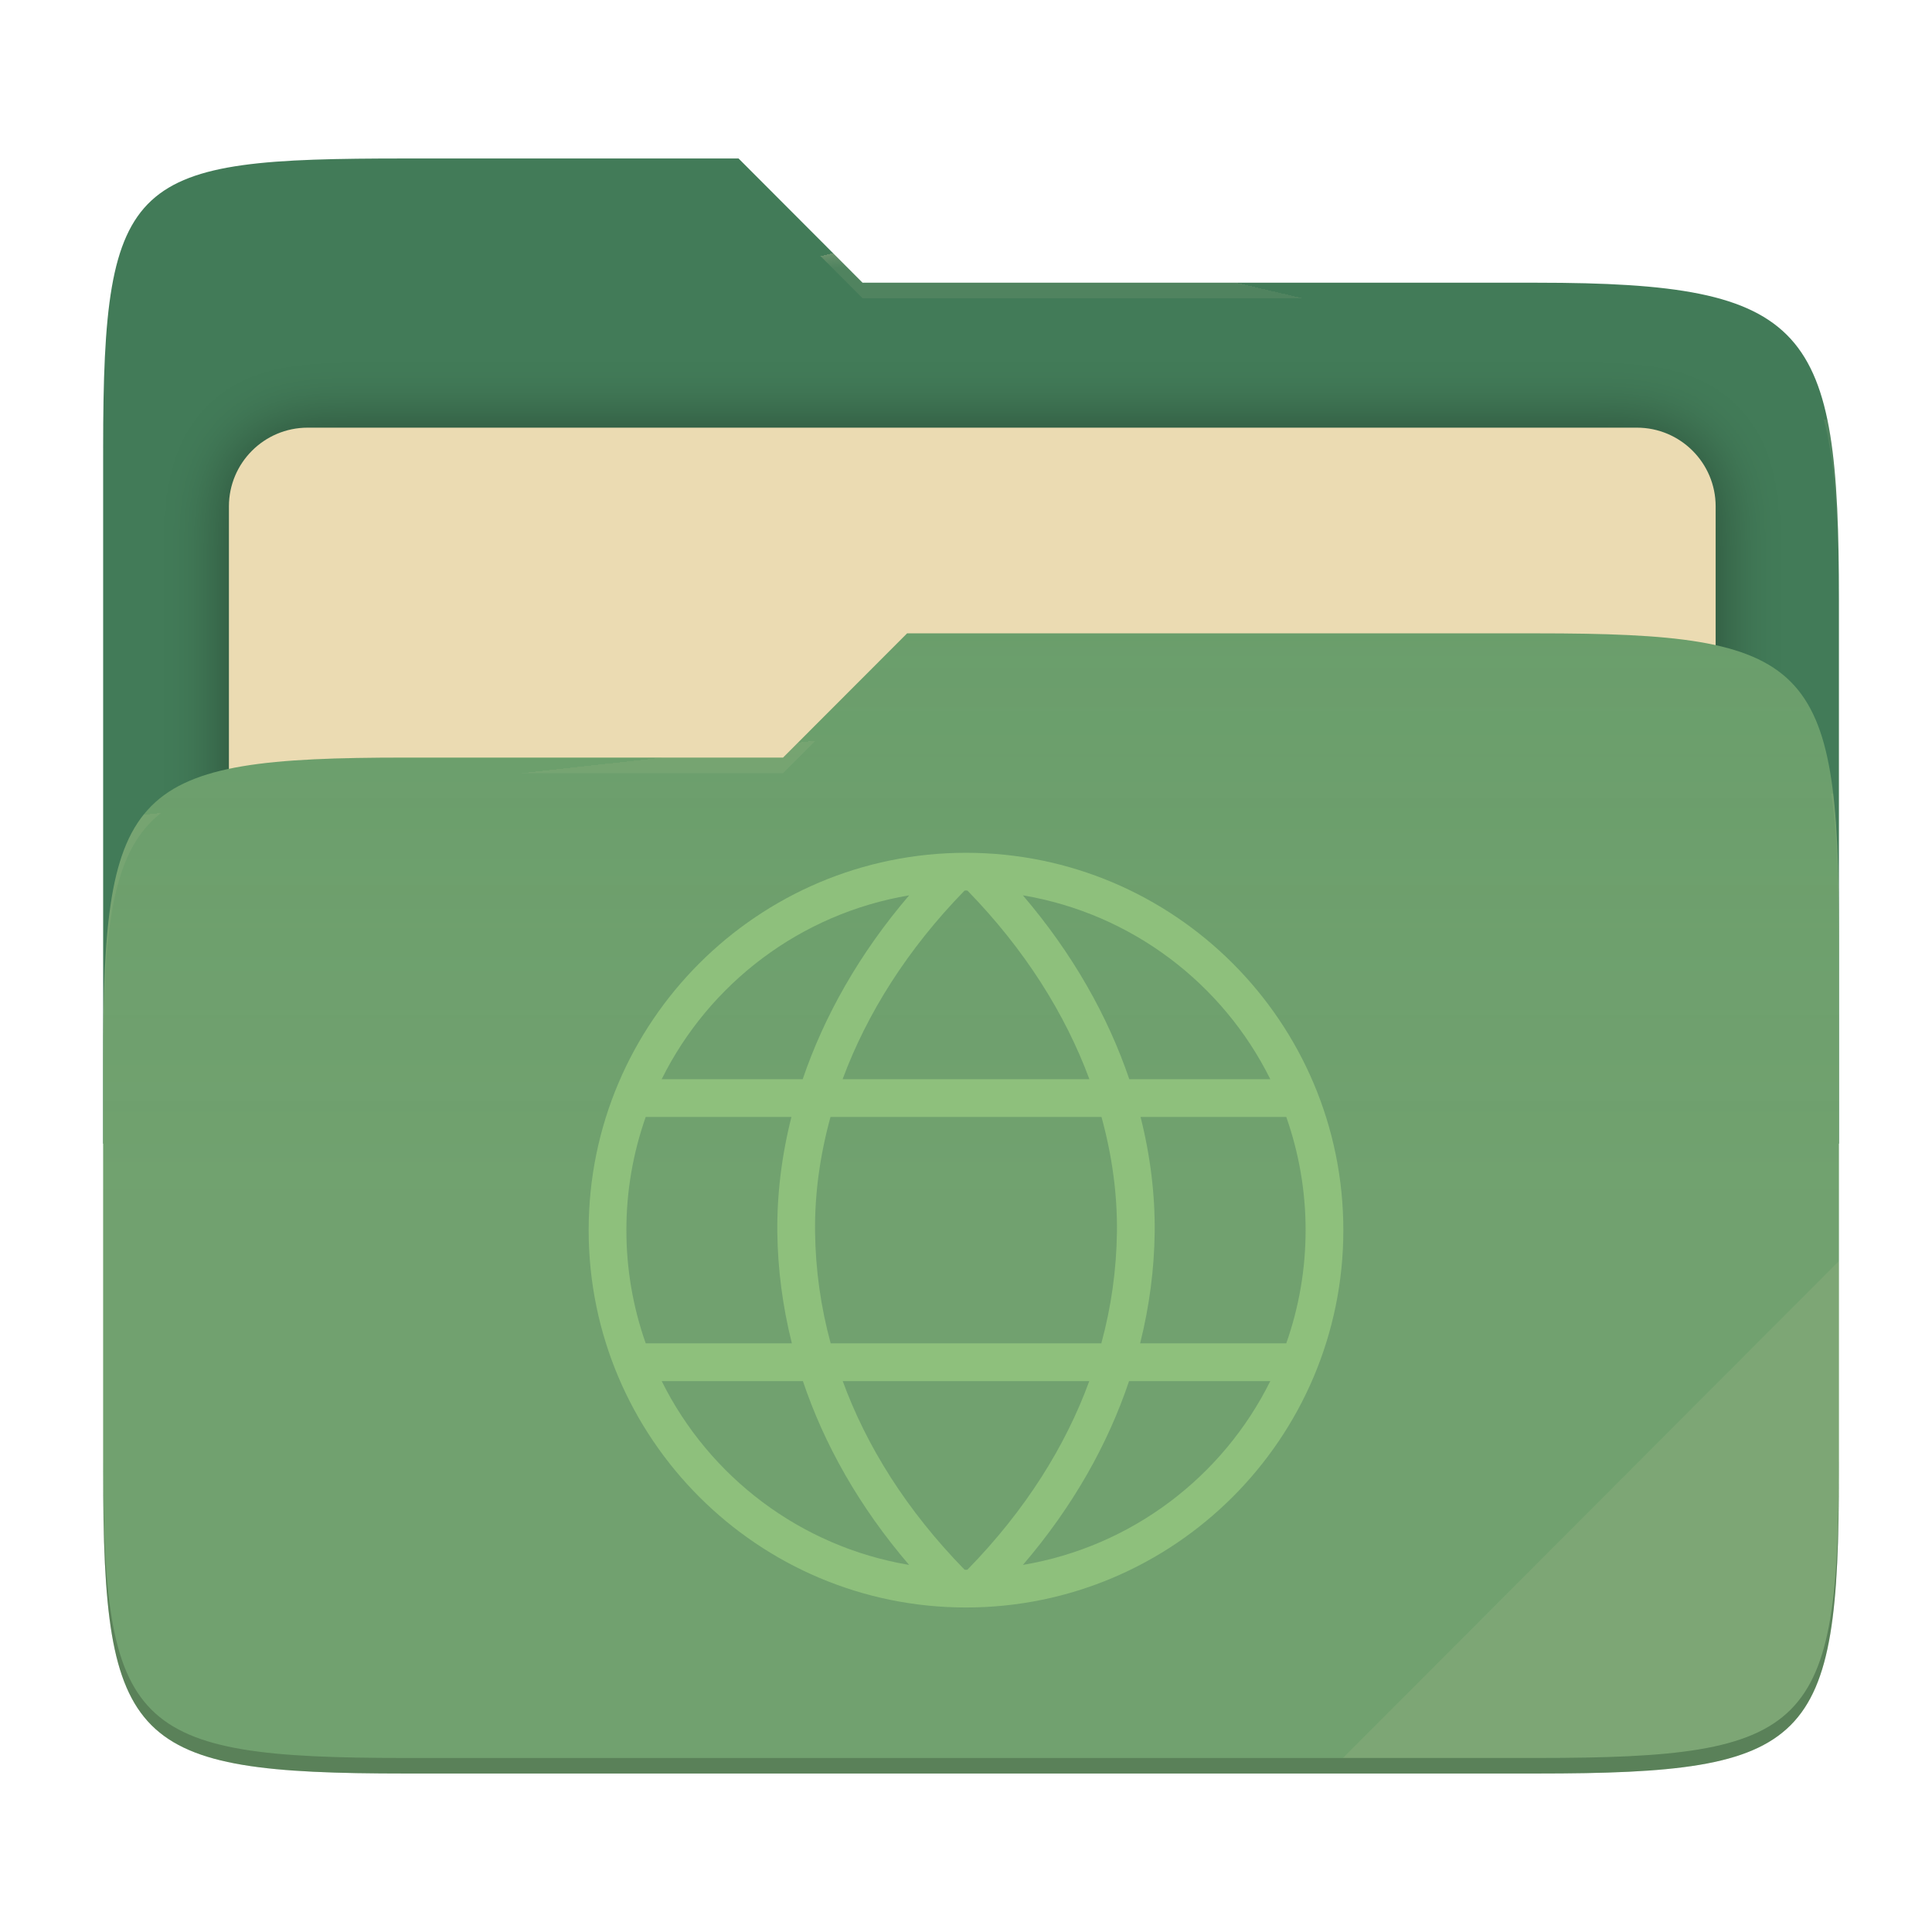
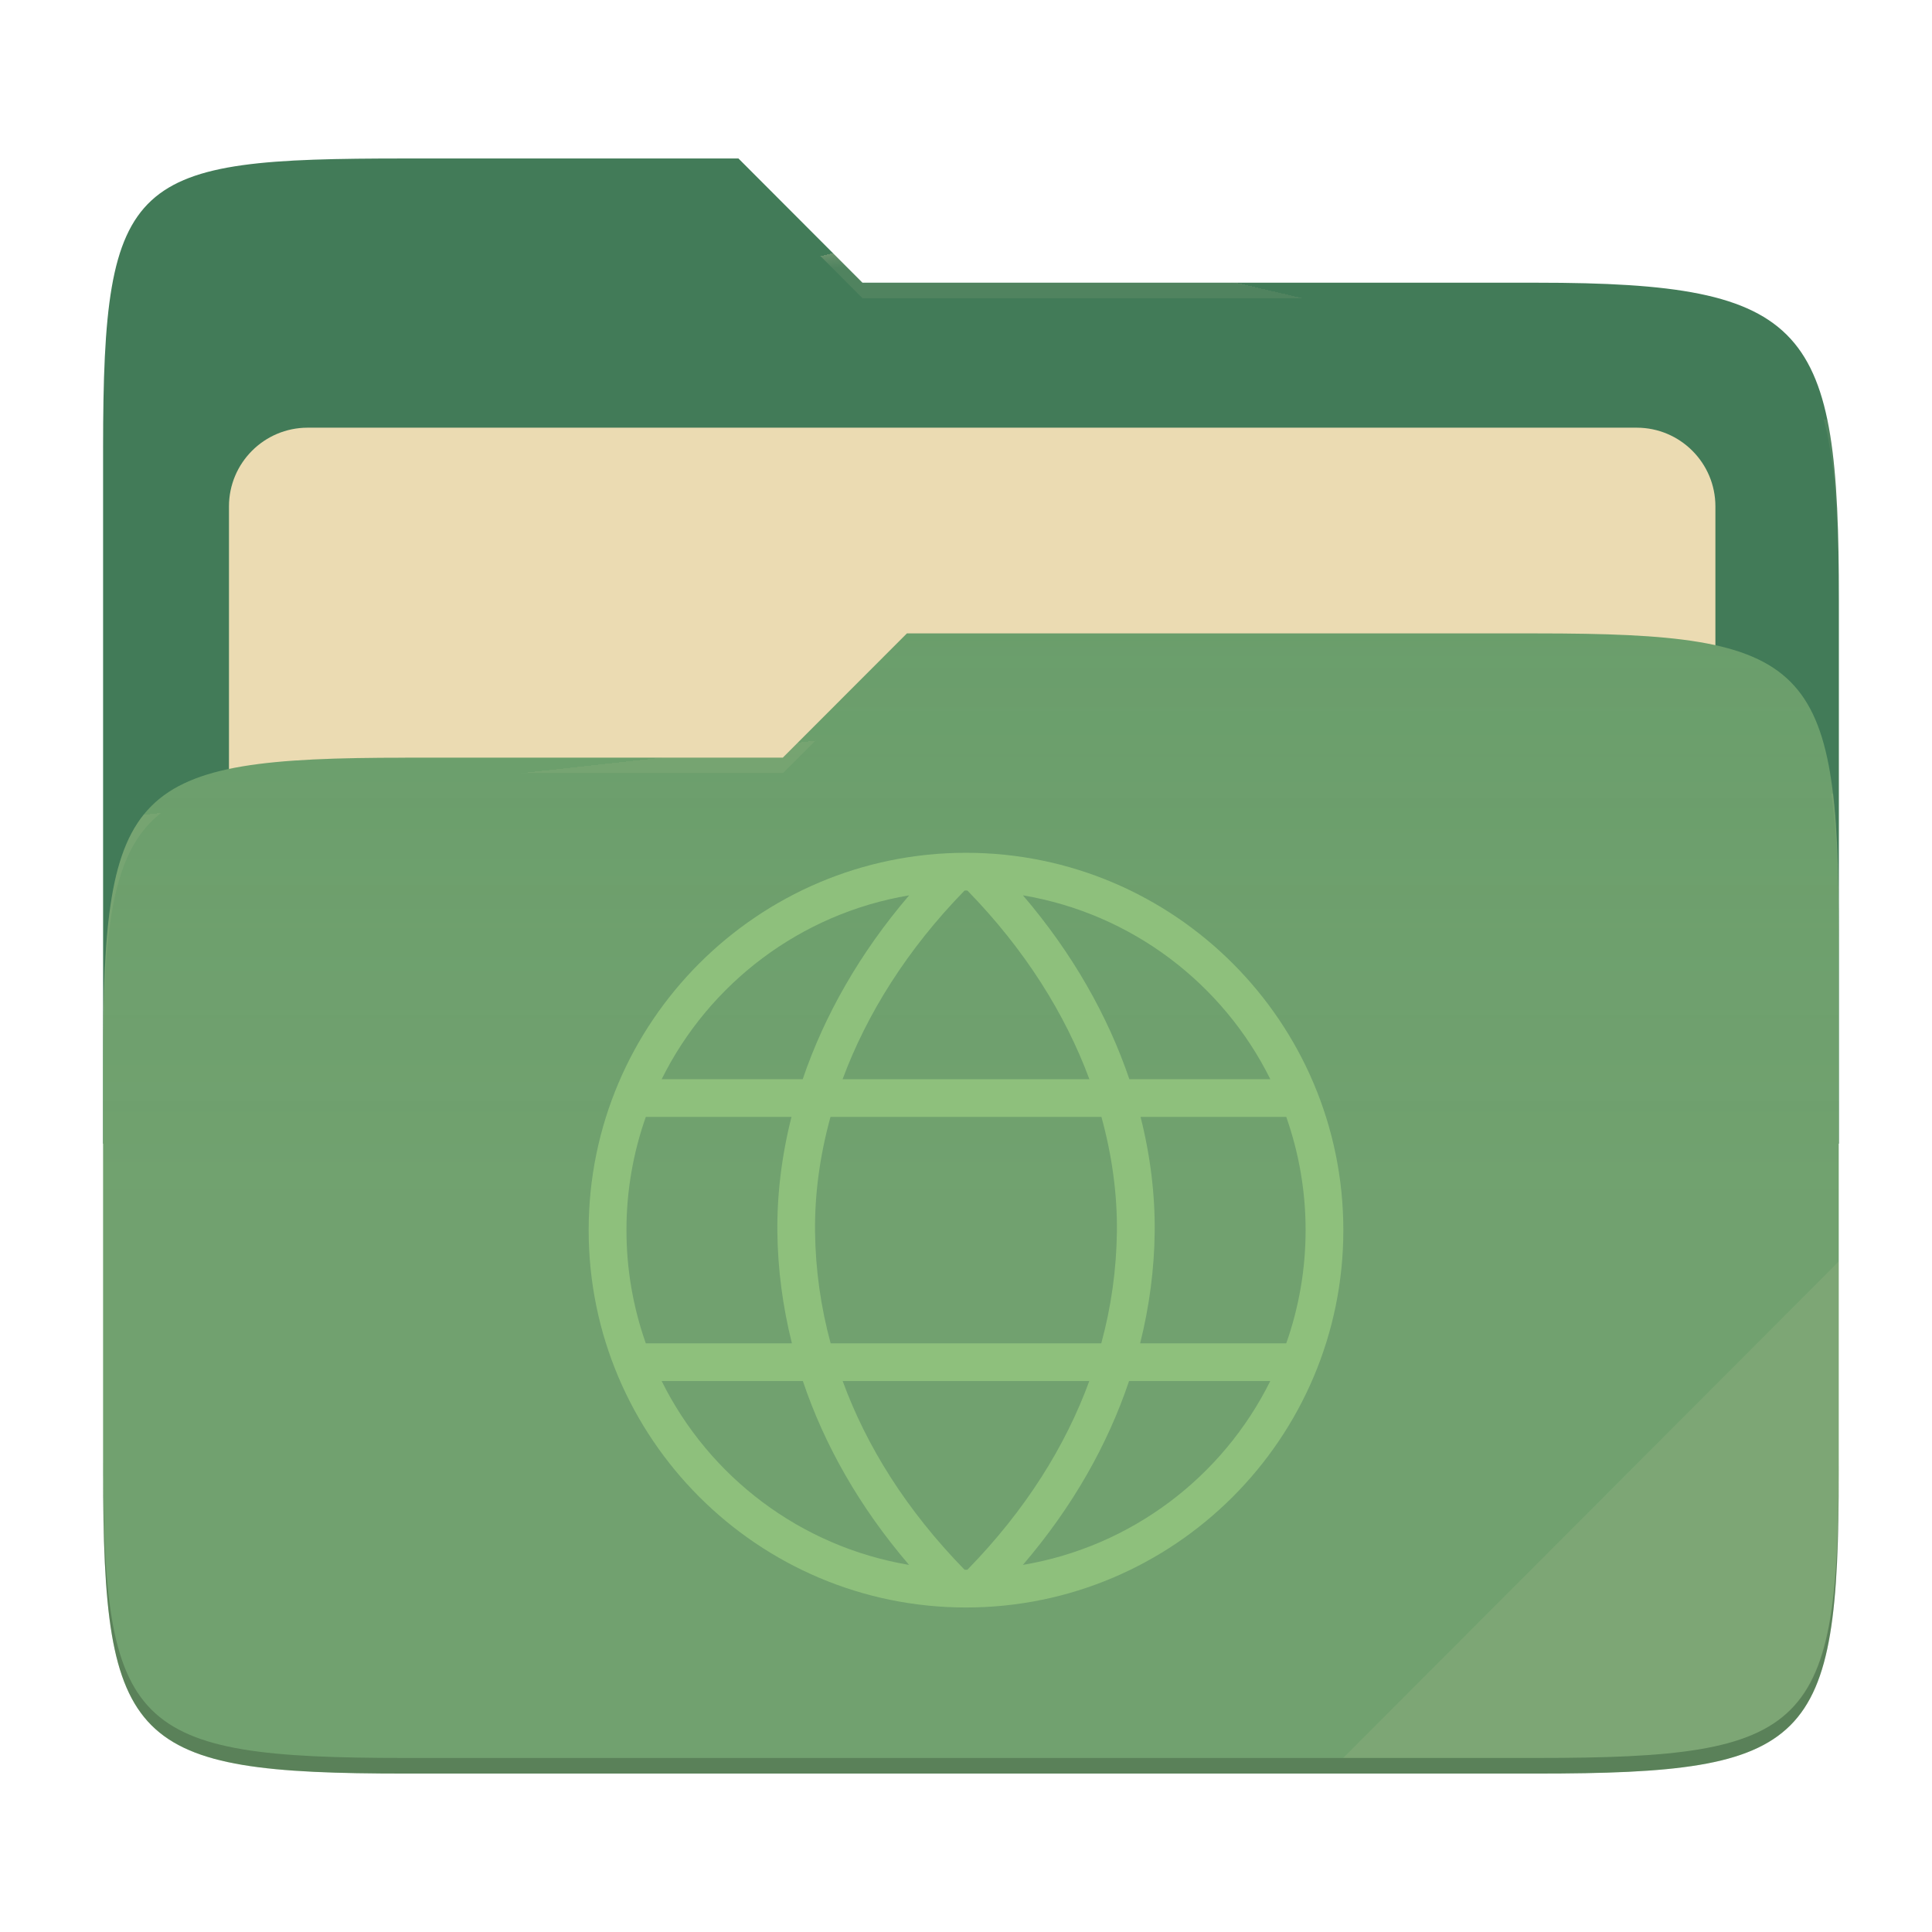
- <svg xmlns="http://www.w3.org/2000/svg" style="isolation:isolate" width="256" height="256" viewBox="0 0 256 256">
-   <g>
-     <path fill="#427b58" d="M 53.705 21 C 17.39 21 13.667 23.055 13.667 59.371 L 13.667 151.538 L 243.667 151.538 L 243.667 79.563 C 243.667 43.247 239.943 37.461 203.628 37.461 L 114.292 37.461 L 97.864 21 L 53.705 21 Z" />
-     <defs>
-       <filter id="TQLeI4SzuvmfpsKOGdXb2d45eiNst4dq" width="400%" height="400%" x="-200%" y="-200%" color-interpolation-filters="sRGB" filterUnits="objectBoundingBox">
-         <feGaussianBlur in="SourceGraphic" stdDeviation="4.294" />
-         <feOffset dx="0" dy="0" result="pf_100_offsetBlur" />
-         <feFlood flood-opacity=".4" />
-         <feComposite in2="pf_100_offsetBlur" operator="in" result="pf_100_dropShadow" />
-         <feBlend in="SourceGraphic" in2="pf_100_dropShadow" mode="normal" />
-       </filter>
-     </defs>
-     <g filter="url(#TQLeI4SzuvmfpsKOGdXb2d45eiNst4dq)">
-       <path fill="#ebdbb2" d="M 40.767 56.667 L 216.9 56.667 C 222.658 56.667 227.333 61.342 227.333 67.1 L 227.333 150.567 C 227.333 156.325 222.658 161 216.9 161 L 40.767 161 C 35.008 161 30.333 156.325 30.333 150.567 L 30.333 67.1 C 30.333 61.342 35.008 56.667 40.767 56.667 Z" />
-     </g>
-     <path fill="#689d6a" d="M 53.705 100.384 C 17.388 100.384 13.667 104.114 13.667 140.429 L 13.667 194.953 C 13.667 231.269 17.388 235 53.705 235 L 203.628 235 C 239.945 235 243.667 231.269 243.667 194.953 L 243.667 123.969 C 243.667 87.653 239.945 83.922 203.628 83.922 L 120.197 83.922 L 103.759 100.384 L 53.705 100.384 Z" />
-     <linearGradient id="_lgradient_9" x1="0" x2="0" y1=".5" y2="-.5" gradientTransform="matrix(230,0,0,151.078,13.667,83.922)" gradientUnits="userSpaceOnUse">
-       <stop offset="0%" stop-opacity=".07" style="stop-color:#ebdbb2" />
-       <stop offset="67.282%" stop-opacity="0" style="stop-color:#ebdbb2" />
-     </linearGradient>
-     <path fill="url(#_lgradient_9)" d="M 53.705 100.384 C 17.388 100.384 13.667 104.114 13.667 140.429 L 13.667 194.953 C 13.667 231.269 17.388 235 53.705 235 L 203.628 235 C 239.945 235 243.667 231.269 243.667 194.953 L 243.667 123.969 C 243.667 87.653 239.945 83.922 203.628 83.922 L 120.197 83.922 L 103.759 100.384 L 53.705 100.384 Z" />
-     <g opacity=".4">
-       <radialGradient id="_rgradient_18" cx=".5" cy=".5" r=".272" fx=".5" fy=".136" gradientTransform="matrix(230,0,0,60.62,13.667,21)" gradientUnits="userSpaceOnUse">
-         <stop offset="0%" style="stop-color:#ebdbb2" />
-         <stop offset="100%" stop-opacity=".204" style="stop-color:#ebdbb2" />
-       </radialGradient>
-       <path fill="url(#_rgradient_18)" d="M 53.705 21 C 17.39 21 13.667 23.055 13.667 59.371 L 13.667 61.43 C 13.667 25.114 17.39 23.057 53.705 23.057 L 97.864 23.057 L 114.292 39.518 L 203.628 39.518 C 239.943 39.518 243.667 45.304 243.667 81.62 L 243.667 79.563 C 243.667 43.247 239.943 37.461 203.628 37.461 L 114.292 37.461 L 97.864 21 L 53.705 21 Z" />
-     </g>
-     <g opacity=".4">
-       <radialGradient id="_rgradient_19" cx=".5" cy=".5" r=".272" fx=".482" fy=".211" gradientTransform="matrix(230,0,0,58.565,13.667,83.922)" gradientUnits="userSpaceOnUse">
-         <stop offset="0%" style="stop-color:#ebdbb2" />
-         <stop offset="100%" stop-opacity=".204" style="stop-color:#ebdbb2" />
-       </radialGradient>
-       <path fill="url(#_rgradient_19)" d="M 120.197 83.922 L 103.759 100.384 L 53.705 100.384 C 17.39 100.384 13.667 104.112 13.667 140.427 L 13.667 142.487 C 13.667 106.171 17.39 102.441 53.705 102.441 L 103.759 102.441 L 120.197 85.981 L 203.628 85.981 C 239.943 85.981 243.667 89.708 243.667 126.024 L 243.667 123.967 C 243.667 87.651 239.943 83.922 203.628 83.922 L 120.197 83.922 Z" />
-     </g>
-     <g opacity=".1">
-       <path fill="#ebdbb2" d="M 243.667 167.096 L 177.952 232.941 L 203.628 232.941 C 239.943 232.941 243.667 229.214 243.667 192.898 L 243.667 167.096 Z" />
-     </g>
-     <g opacity=".2">
-       <path d="M 13.667 192.898 L 13.667 194.955 C 13.667 231.271 17.39 235 53.705 235 L 203.628 235 C 239.943 235 243.667 231.271 243.667 194.955 L 243.667 192.898 C 243.667 229.214 239.943 232.941 203.628 232.941 L 53.705 232.941 C 17.39 232.941 13.667 229.214 13.667 192.898 Z" />
-     </g>
+ <svg xmlns="http://www.w3.org/2000/svg" width="256" height="256" style="isolation:isolate" version="1.1" viewBox="0 0 256 256">
+   <path d="m53.7 21c-36.32 0-40.04 2.055-40.04 38.37v92.17h230v-71.98c0-36.32-3.724-42.1-40.04-42.1h-89.34l-16.43-16.46h-44.16z" fill="#427b58" />
+   <g filter="url(#TQLeI4SzuvmfpsKOGdXb2d45eiNst4dq)">
+     <path d="m40.77 56.67h176.1c5.758 0 10.43 4.675 10.43 10.43v83.47c0 5.758-4.675 10.43-10.43 10.43h-176.1c-5.759 0-10.43-4.675-10.43-10.43v-83.47c0-5.758 4.675-10.43 10.43-10.43z" fill="#ebdbb2" />
  </g>
-   <path fill="#8ec07c" d="M 128 113 C 100.415 113 78 135.415 78 163 C 78 190.585 100.415 213 128 213 C 155.585 213 178 190.585 178 163 C 178 135.415 155.585 113 128 113 Z M 128 118 C 128.062 118 128.125 118.003 128.188 118.004 C 135.816 125.824 141.158 134.388 144.35 143 L 111.65 143 C 114.842 134.388 120.184 125.824 127.813 118.004 C 127.875 118.003 127.938 118 128 118 L 128 118 Z M 135.535 118.637 C 149.961 121.063 162.036 130.329 168.322 143 L 149.637 143 C 146.792 134.628 142.117 126.332 135.535 118.637 Z M 120.465 118.638 C 113.883 126.333 109.207 134.628 106.362 143 L 87.676 143 C 93.962 130.329 106.039 121.065 120.465 118.638 Z M 85.562 148 L 104.869 148 C 103.566 153.156 102.942 158.299 103 163.303 C 103.057 168.157 103.696 173.082 104.926 178 L 85.562 178 C 83.863 173.182 82.996 168.109 83 163 C 82.996 157.891 83.863 152.818 85.562 148 L 85.562 148 Z M 110.047 148 L 145.951 148 C 147.376 153.167 148.058 158.299 148 163.244 C 147.938 168.23 147.243 173.189 145.932 178 L 110.068 178 C 108.757 173.189 108.062 168.23 108 163.244 C 107.942 158.299 108.623 153.167 110.047 148 Z M 151.129 148 L 170.436 148 C 172.136 152.818 173.003 157.891 173 163 C 173.003 168.109 172.136 173.182 170.436 178 L 151.074 178 C 152.304 173.082 152.943 168.157 153 163.303 C 153.058 158.299 152.433 153.156 151.129 148 Z M 87.677 183 L 106.388 183 C 109.197 191.359 113.818 199.609 120.459 207.359 C 106.037 204.932 93.964 195.668 87.677 183 Z M 111.664 183 L 144.336 183 C 141.194 191.585 135.928 200.068 128.188 207.996 C 128.125 207.997 128.062 208 128 208 C 127.938 208 127.875 207.996 127.813 207.996 C 120.072 200.068 114.806 191.585 111.664 183 L 111.664 183 Z M 149.609 183 L 168.322 183 C 162.036 195.668 149.963 204.932 135.541 207.359 C 142.182 199.609 146.801 191.358 149.609 183 Z" />
+   <path d="m53.7 100.4c-36.32 0-40.04 3.73-40.04 40.04v54.52c0 36.32 3.721 40.05 40.04 40.05h149.9c36.32 0 40.04-3.731 40.04-40.05v-70.98c0-36.32-3.722-40.05-40.04-40.05h-83.43l-16.44 16.46h-50.05z" fill="#689d6a" />
+   <linearGradient id="_lgradient_9" x2="0" y1=".5" y2="-.5" gradientTransform="matrix(230 0 0 151.1 13.67 83.92)" gradientUnits="userSpaceOnUse">
+     <stop stop-color="#ebdbb2" stop-opacity=".07" offset="0" />
+     <stop stop-color="#ebdbb2" stop-opacity="0" offset=".673" />
+   </linearGradient>
+   <path d="m53.7 100.4c-36.32 0-40.04 3.73-40.04 40.04v54.52c0 36.32 3.721 40.05 40.04 40.05h149.9c36.32 0 40.04-3.731 40.04-40.05v-70.98c0-36.32-3.722-40.05-40.04-40.05h-83.43l-16.44 16.46h-50.05z" fill="url(#_lgradient_9)" />
+   <g opacity=".4">
+     <radialGradient id="_rgradient_18" cx=".5" cy=".5" r=".272" fy=".136" gradientTransform="matrix(230 0 0 60.62 13.67 21)" gradientUnits="userSpaceOnUse">
+       <stop stop-color="#ebdbb2" offset="0" />
+       <stop stop-color="#ebdbb2" stop-opacity=".204" offset="1" />
+     </radialGradient>
+     <path d="m53.7 21c-36.32 0-40.04 2.055-40.04 38.37v2.059c0-36.32 3.723-38.37 40.04-38.37h44.16l16.43 16.46h89.34c36.32 0 40.04 5.786 40.04 42.1v-2.057c0-36.32-3.724-42.1-40.04-42.1h-89.34l-16.43-16.46h-44.16z" fill="url(#_rgradient_18)" />
+     <radialGradient id="_rgradient_19" cx=".5" cy=".5" r=".272" fx=".482" fy=".211" gradientTransform="matrix(230 0 0 58.56 13.67 83.92)" gradientUnits="userSpaceOnUse">
+       <stop stop-color="#ebdbb2" offset="0" />
+       <stop stop-color="#ebdbb2" stop-opacity=".204" offset="1" />
+     </radialGradient>
+     <path d="m120.2 83.92-16.44 16.46h-50.05c-36.32 0-40.04 3.728-40.04 40.04v2.06c0-36.32 3.723-40.05 40.04-40.05h50.05l16.44-16.46h83.43c36.32 0 40.04 3.727 40.04 40.04v-2.057c0-36.32-3.724-40.04-40.04-40.04h-83.43z" fill="url(#_rgradient_19)" />
+   </g>
+   <g opacity=".1">
+     <path d="m243.7 167.1-65.72 65.84h25.68c36.32 0 40.04-3.727 40.04-40.04v-25.8z" fill="#ebdbb2" />
+   </g>
+   <g opacity=".2">
+     <path d="m13.67 192.9v2.057c0 36.32 3.723 40.04 40.04 40.04h149.9c36.32 0 40.04-3.729 40.04-40.04v-2.057c0 36.32-3.724 40.04-40.04 40.04h-149.9c-36.32 0-40.04-3.727-40.04-40.04z" />
+   </g>
+   <path d="m128 113c-27.58 0-50 22.42-50 50s22.42 50 50 50 50-22.42 50-50-22.42-50-50-50zm0 5c0.062 0 0.125 3e-3 0.188 4e-3 7.628 7.82 12.97 16.38 16.16 25h-32.7c3.192-8.612 8.534-17.18 16.16-25 0.062-1e-3 0.125-4e-3 0.187-4e-3zm7.535 0.637c14.43 2.426 26.5 11.69 32.79 24.36h-18.68c-2.845-8.372-7.52-16.67-14.1-24.36zm-15.07 1e-3c-6.582 7.695-11.26 15.99-14.1 24.36h-18.69c6.286-12.67 18.36-21.94 32.79-24.36zm-34.9 29.36h19.31c-1.303 5.156-1.927 10.3-1.869 15.3 0.057 4.854 0.696 9.779 1.926 14.7h-19.36c-1.699-4.818-2.566-9.891-2.562-15-4e-3 -5.109 0.863-10.18 2.562-15zm24.48 0h35.9c1.425 5.167 2.107 10.3 2.049 15.24-0.062 4.986-0.757 9.945-2.068 14.76h-35.86c-1.311-4.811-2.006-9.77-2.068-14.76-0.058-4.945 0.623-10.08 2.047-15.24zm41.08 0h19.31c1.7 4.818 2.567 9.891 2.564 15 3e-3 5.109-0.864 10.18-2.564 15h-19.36c1.23-4.918 1.869-9.843 1.926-14.7 0.058-5.004-0.567-10.15-1.871-15.3zm-63.45 35h18.71c2.809 8.359 7.43 16.61 14.07 24.36-14.42-2.427-26.5-11.69-32.78-24.36zm23.99 0h32.67c-3.142 8.585-8.408 17.07-16.15 25-0.063 1e-3 -0.126 4e-3 -0.188 4e-3s-0.125-4e-3 -0.187-4e-3c-7.741-7.928-13.01-16.41-16.15-25zm37.94 0h18.71c-6.286 12.67-18.36 21.93-32.78 24.36 6.641-7.75 11.26-16 14.07-24.36z" fill="#8ec07c" />
</svg>
